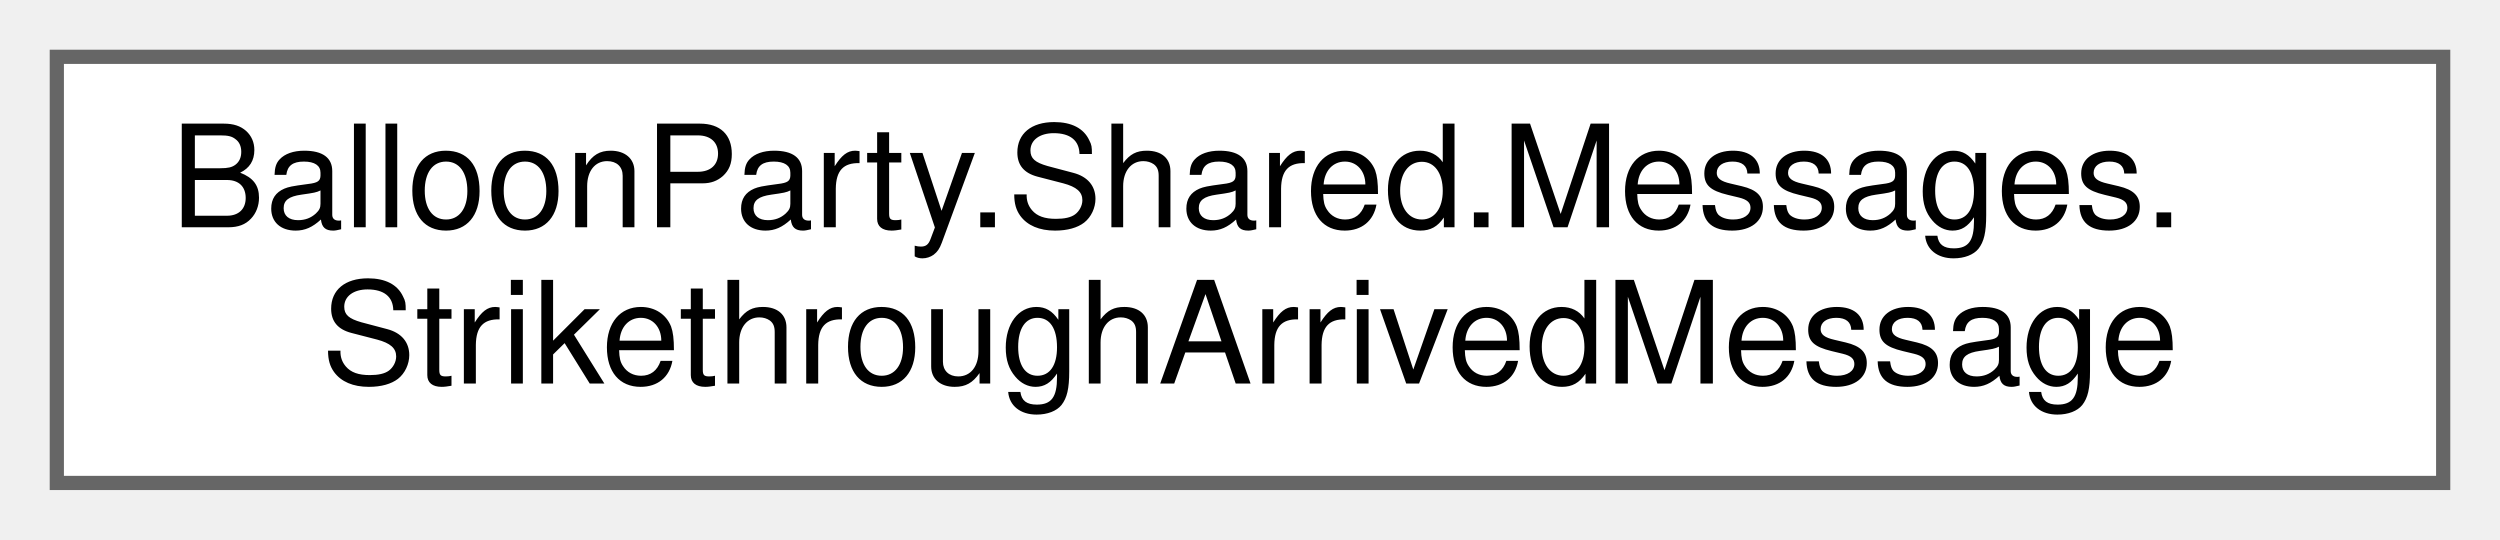
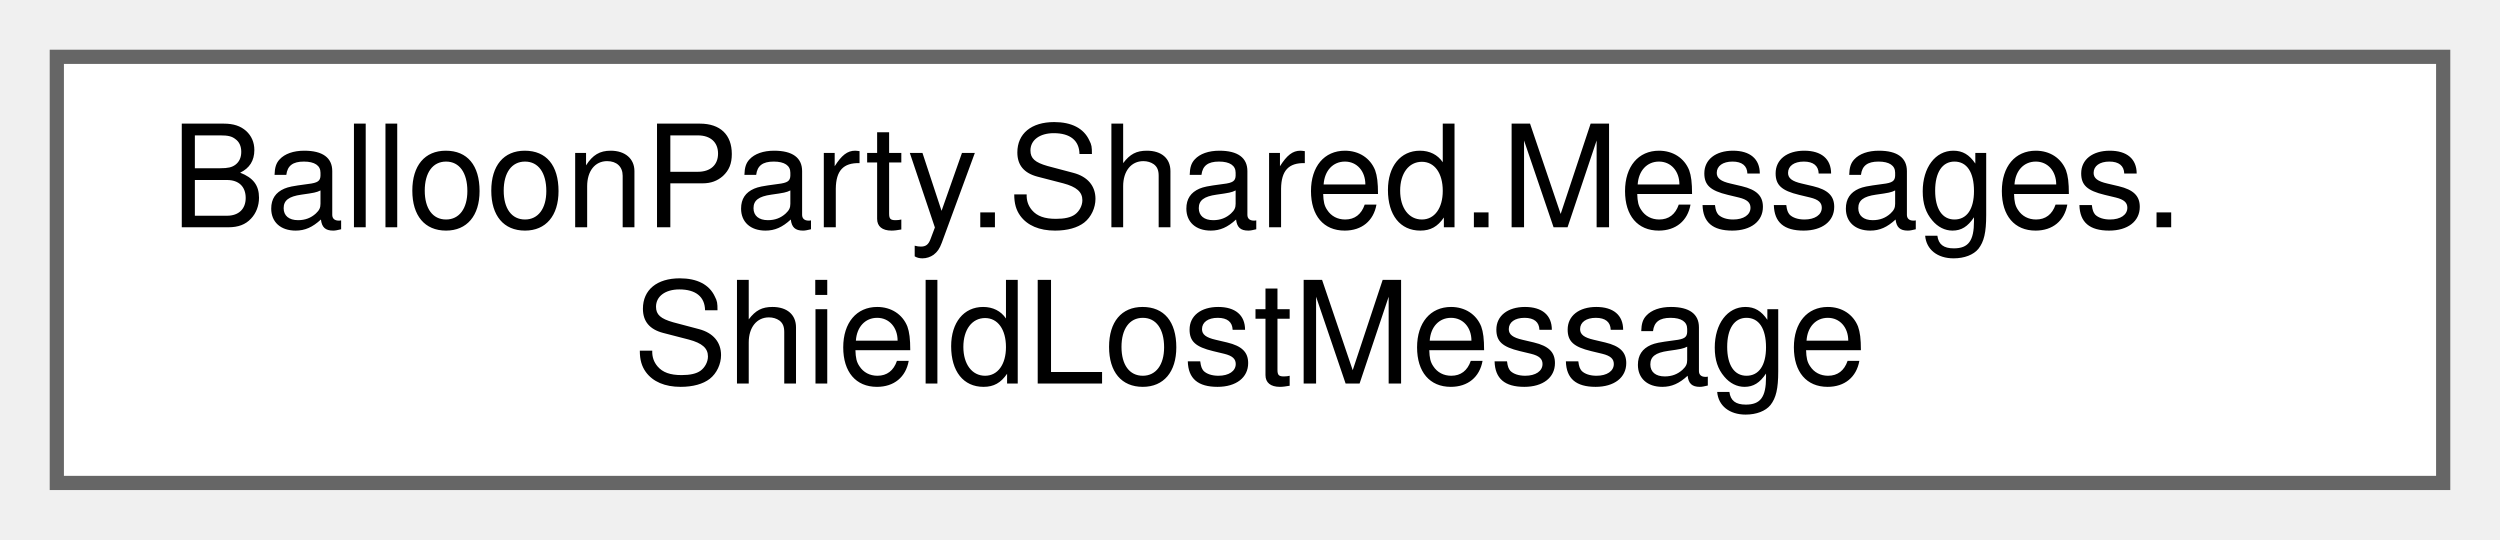
<svg xmlns="http://www.w3.org/2000/svg" xmlns:xlink="http://www.w3.org/1999/xlink" width="176pt" height="38pt" viewBox="0.00 0.00 176.00 38.00">
  <g id="graph0" class="graph" transform="scale(1 1) rotate(0) translate(4 34)">
    <g id="Node000000" class="node">
      <g id="a_Node000000">
-         <a xlink:href="structBalloonParty_1_1Shared_1_1Messages_1_1StrikethroughArrivedMessage.html" target="_top" xlink:title="Published when a strikethrough heart trail finishes its path over a blocked spawn line.">
+         <a xlink:href="structBalloonParty_1_1Shared_1_1Messages_1_1ShieldLostMessage.html" target="_top" xlink:title="Position is the bounce point (projectile's clamped wall position).">
          <polygon fill="white" stroke="#666666" points="168,-30 0,-30 0,0 168,0 168,-30" />
          <text text-anchor="start" x="8" y="-18" font-family="Helvetica,sans-Serif" font-size="10.00">BalloonParty.Shared.Messages.</text>
-           <text text-anchor="middle" x="84" y="-7" font-family="Helvetica,sans-Serif" font-size="10.00">StrikethroughArrivedMessage</text>
+           <text text-anchor="middle" x="84" y="-7" font-family="Helvetica,sans-Serif" font-size="10.00">ShieldLostMessage</text>
        </a>
      </g>
    </g>
  </g>
</svg>
